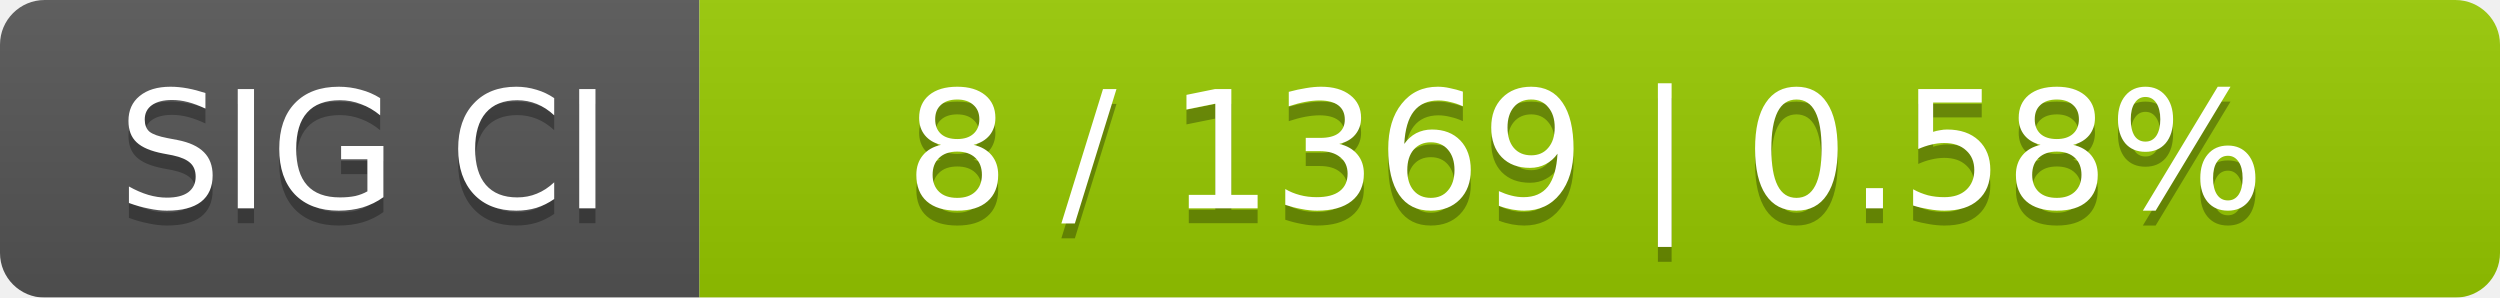
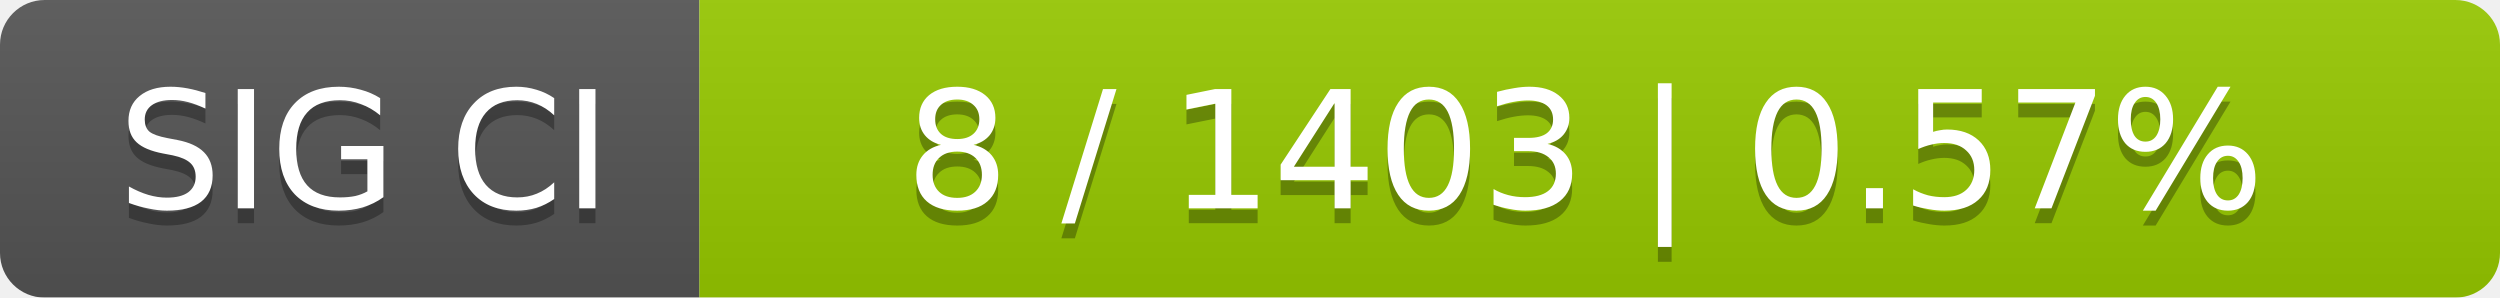
<svg xmlns="http://www.w3.org/2000/svg" width="168" height="20">
  <linearGradient id="smooth" x2="0" y2="100%">
    <stop offset="0" stop-color="#bbb" stop-opacity=".1" />
    <stop offset="1" stop-opacity=".1" />
  </linearGradient>
  <mask id="round">
    <rect width="168" height="20" rx="3" fill="#fff" />
  </mask>
  <g mask="url(#round)">
    <rect width="47" height="20" fill="#555" />
    <rect x="47" width="121" height="20" fill="#97ca00" />
    <rect width="168" height="20" fill="url(#smooth)" />
  </g>
  <g fill="#fff" text-anchor="middle" font-family="DejaVu Sans,Verdana,Geneva,sans-serif" font-size="11">
    <text x="24.5" y="15" fill="#010101" fill-opacity=".3">SIG CI</text>
    <text x="24.5" y="14">SIG CI</text>
-     <text x="106.5" y="15" fill="#010101" fill-opacity=".3">8 / 1369    |    0.58%</text>
-     <text x="106.5" y="14">8 / 1369    |    0.58%</text>
+     <text x="106.5" y="15" fill="#010101" fill-opacity=".3">8 / 1403    |    0.57%</text>
+     <text x="106.5" y="14">8 / 1403    |    0.57%</text>
  </g>
</svg>
